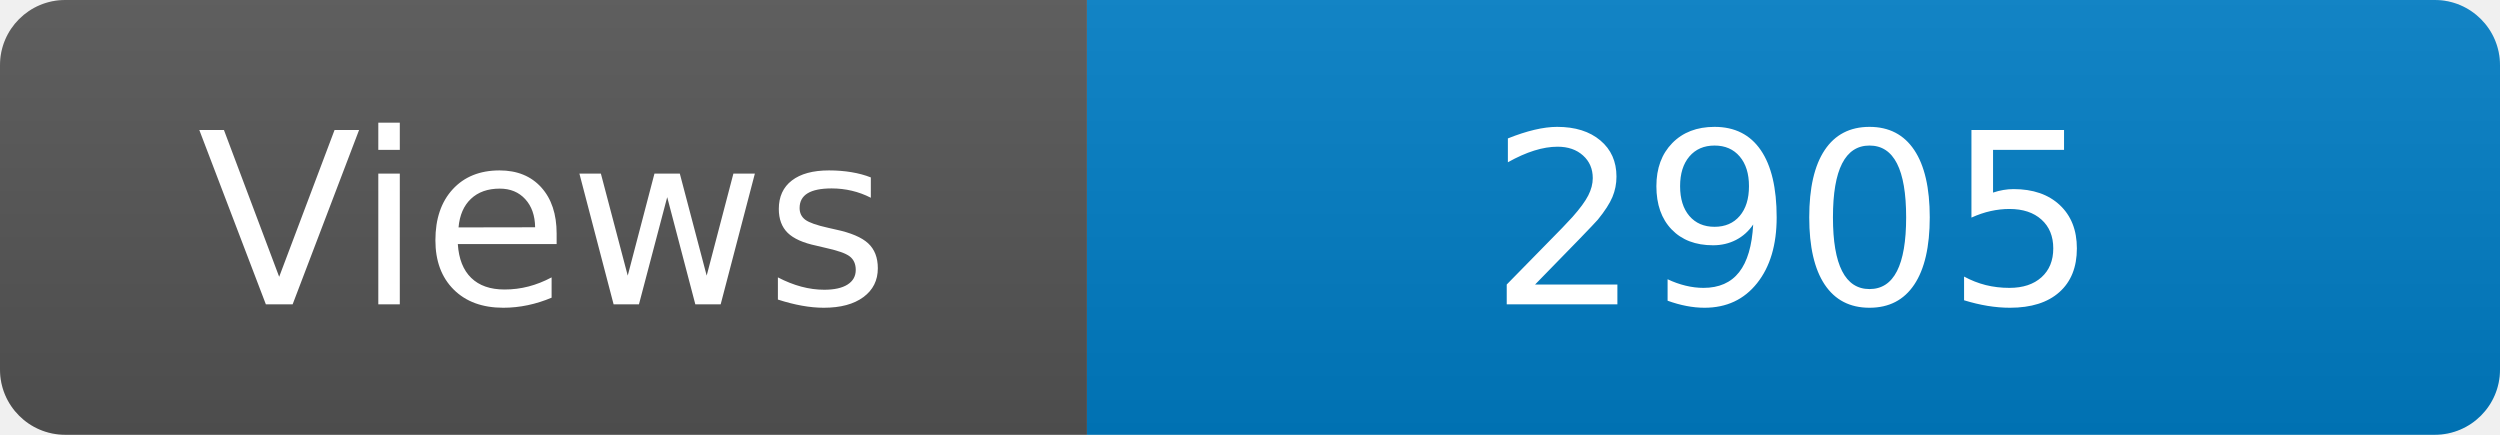
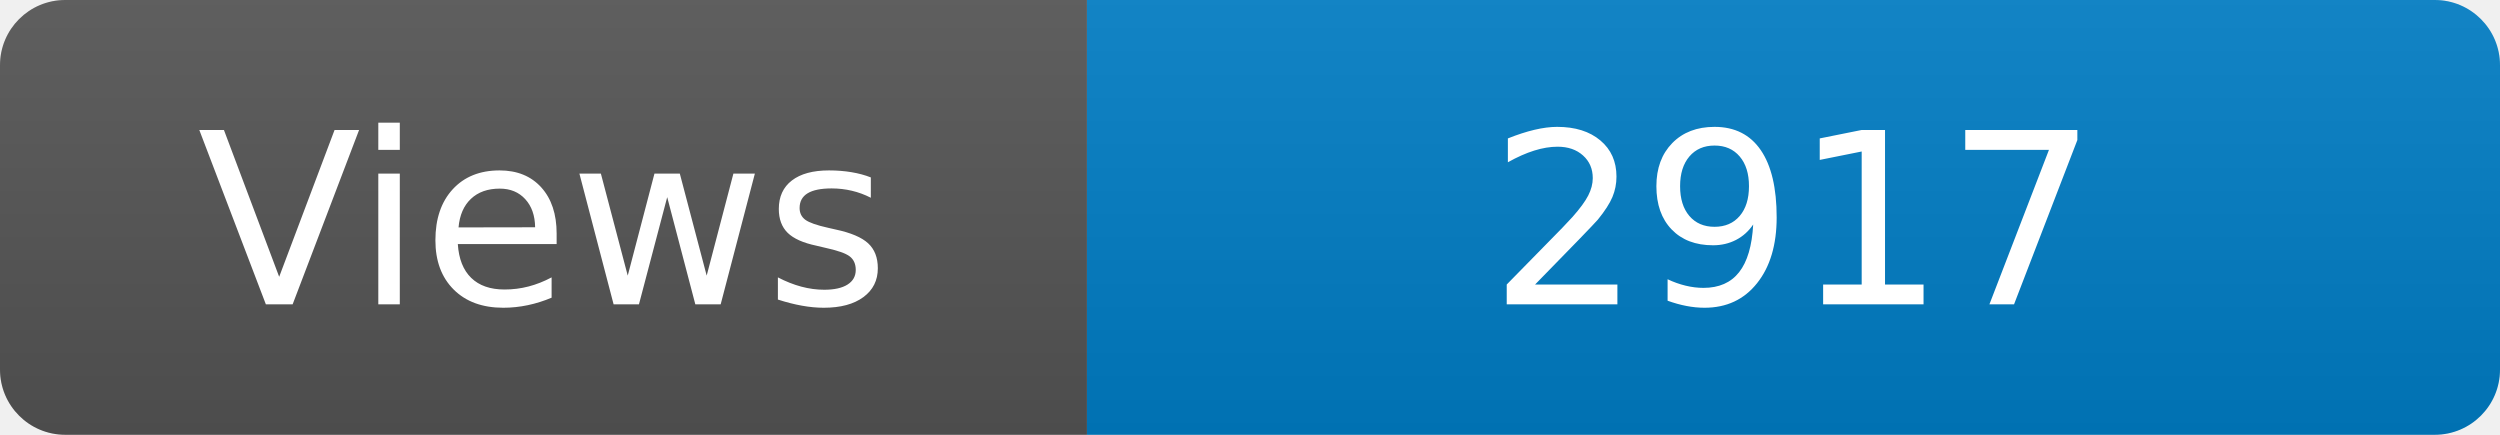
<svg xmlns="http://www.w3.org/2000/svg" width="115" height="20" role="img" aria-label="Maintained?: yes">
  <linearGradient id="s" x2="0" y2="100%">
    <stop offset="0" stop-color="#bbb" stop-opacity=".1" />
    <stop offset="1" stop-opacity=".1" />
  </linearGradient>
  <clipPath id="r">
    <rect width="115" height="20" rx="3" fill="#fff" />
  </clipPath>
  <g clip-path="url(#r)">
    <rect width="50" height="20" fill="#555" />
    <rect x="50" width="160" height="20" fill="#007ec6" />
    <rect width="115" height="20" fill="url(#s)" />
  </g>
  <g fill="#fff" text-anchor="middle" font-family="Verdana,Geneva,DejaVu Sans,sans-serif" font-size="110">
    <text x="250" y="140" transform="scale(.1)" fill="#fff">Views</text>
-     <text x="825" y="140" transform="scale(.1)" fill="#fff">2905</text>
+     <text x="825" y="140" transform="scale(.1)" fill="#fff">2917</text>
  </g>
</svg>
